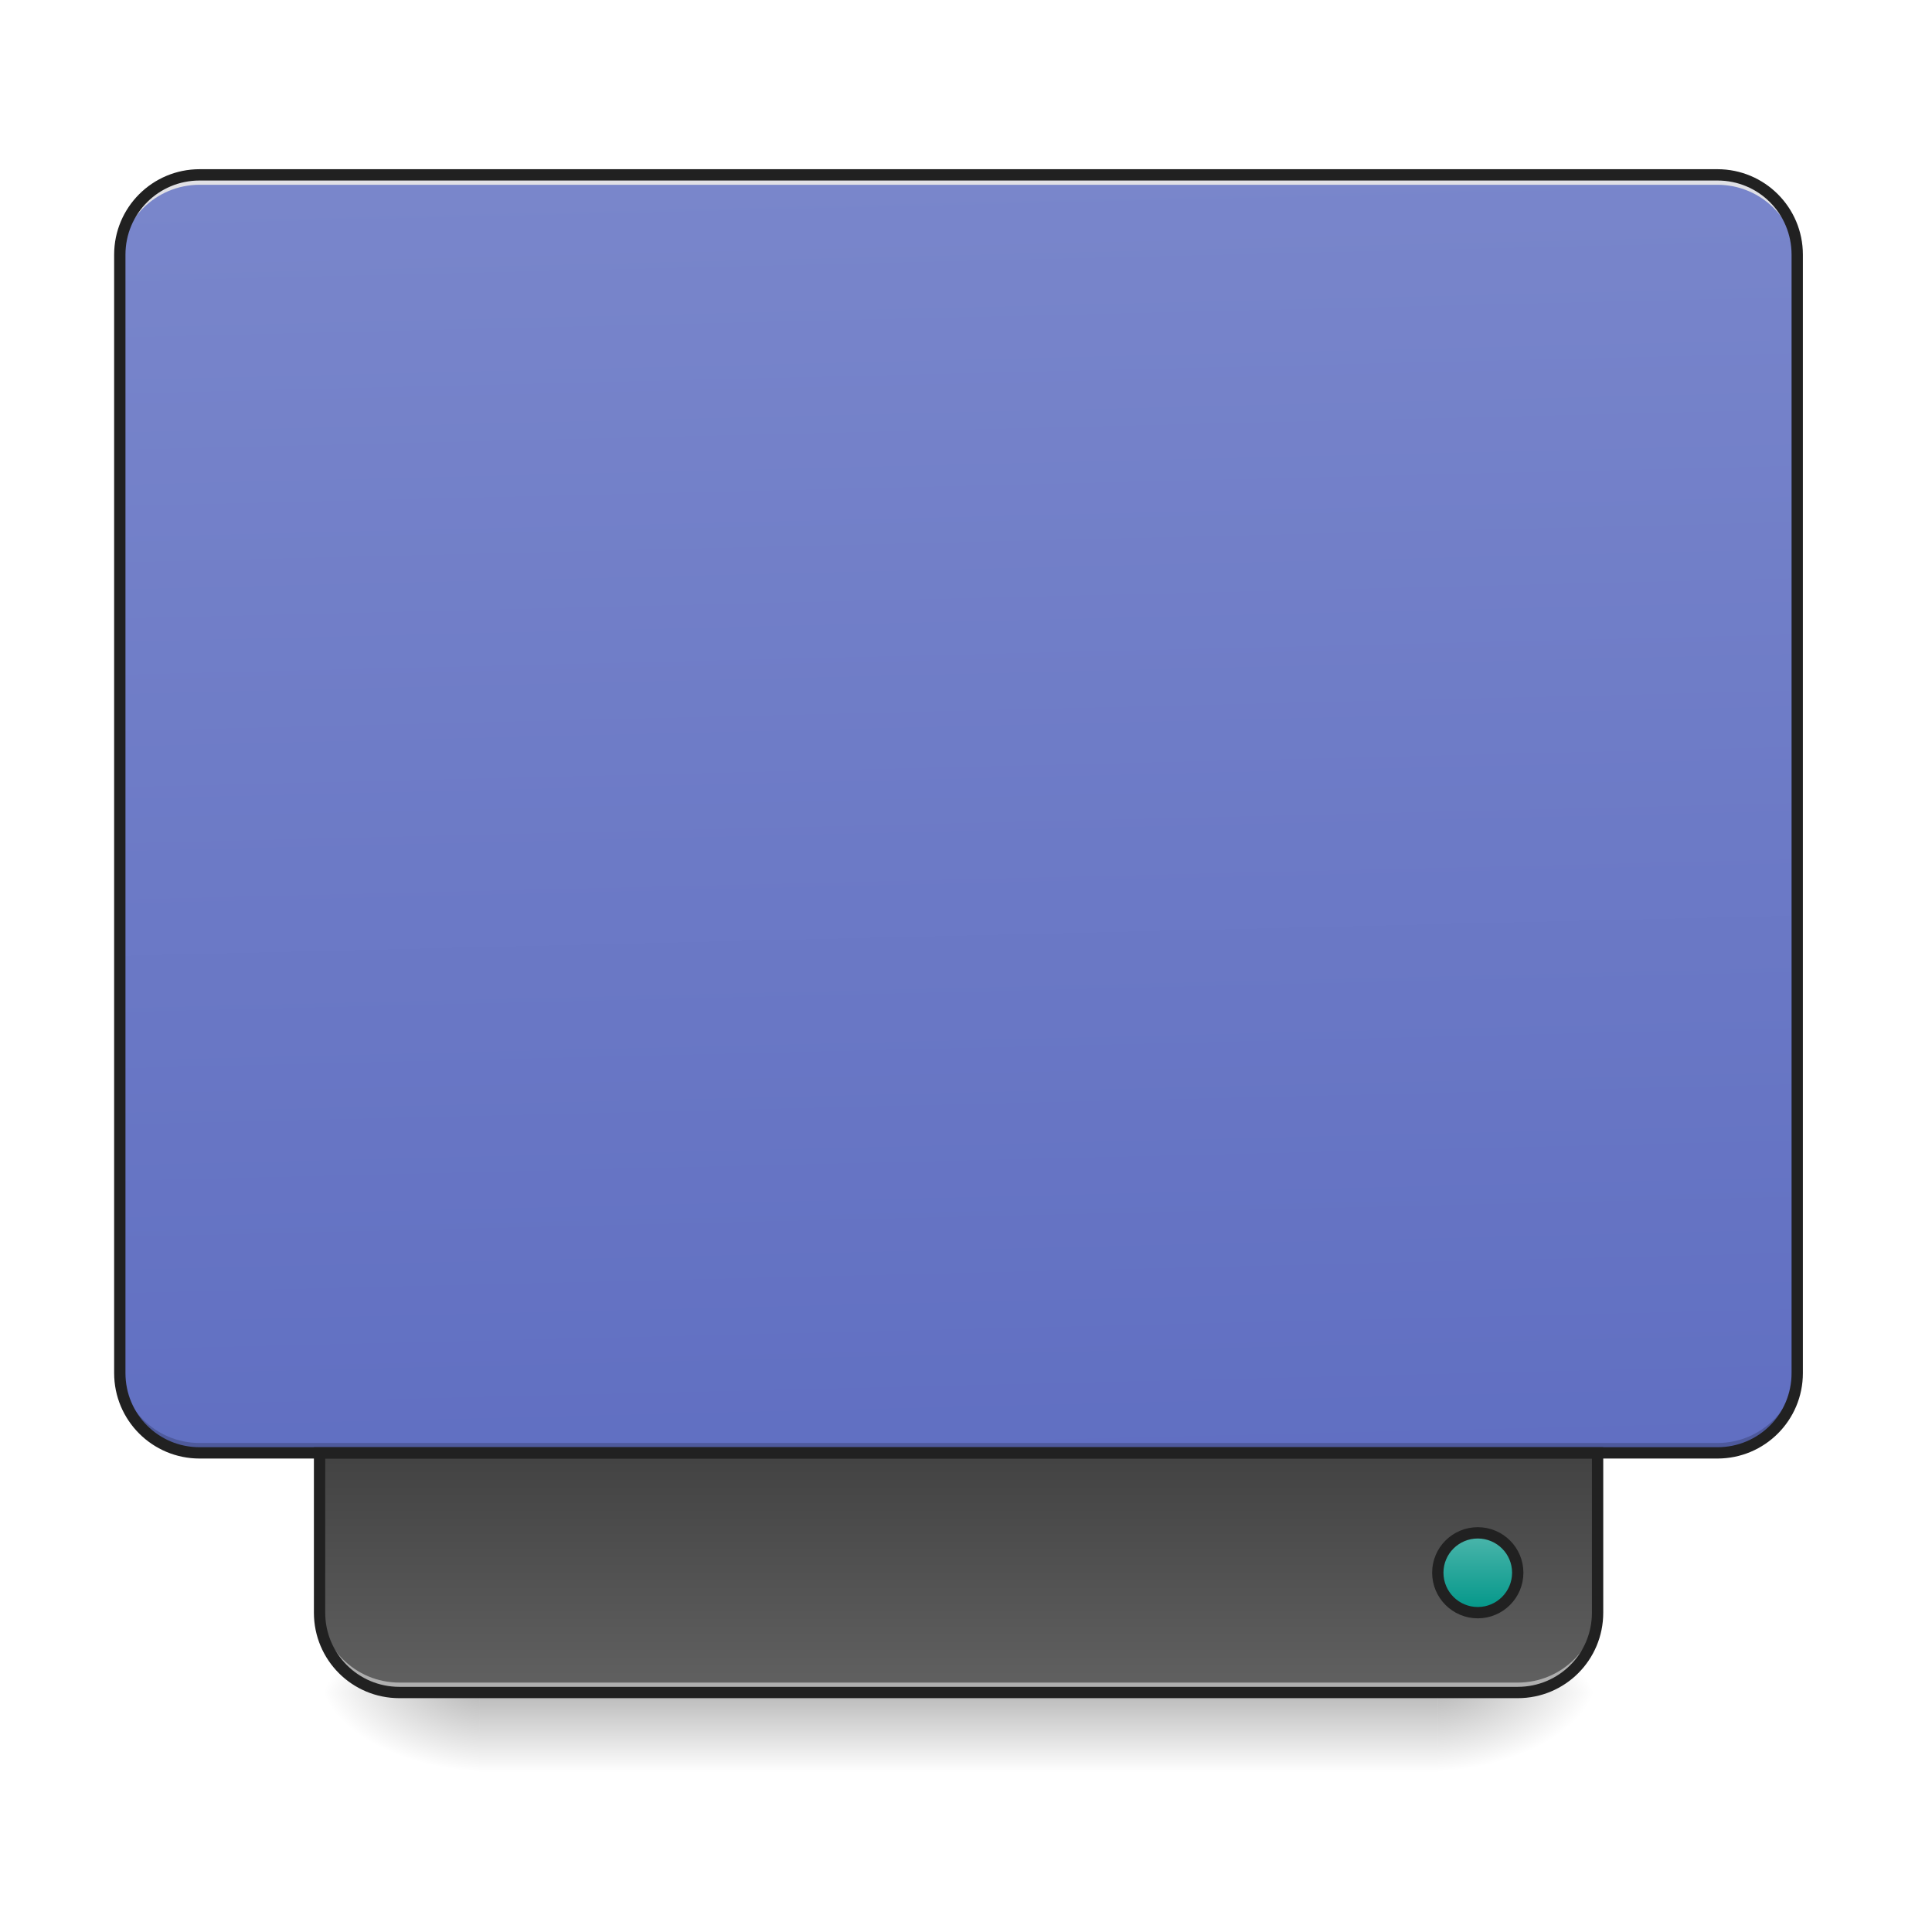
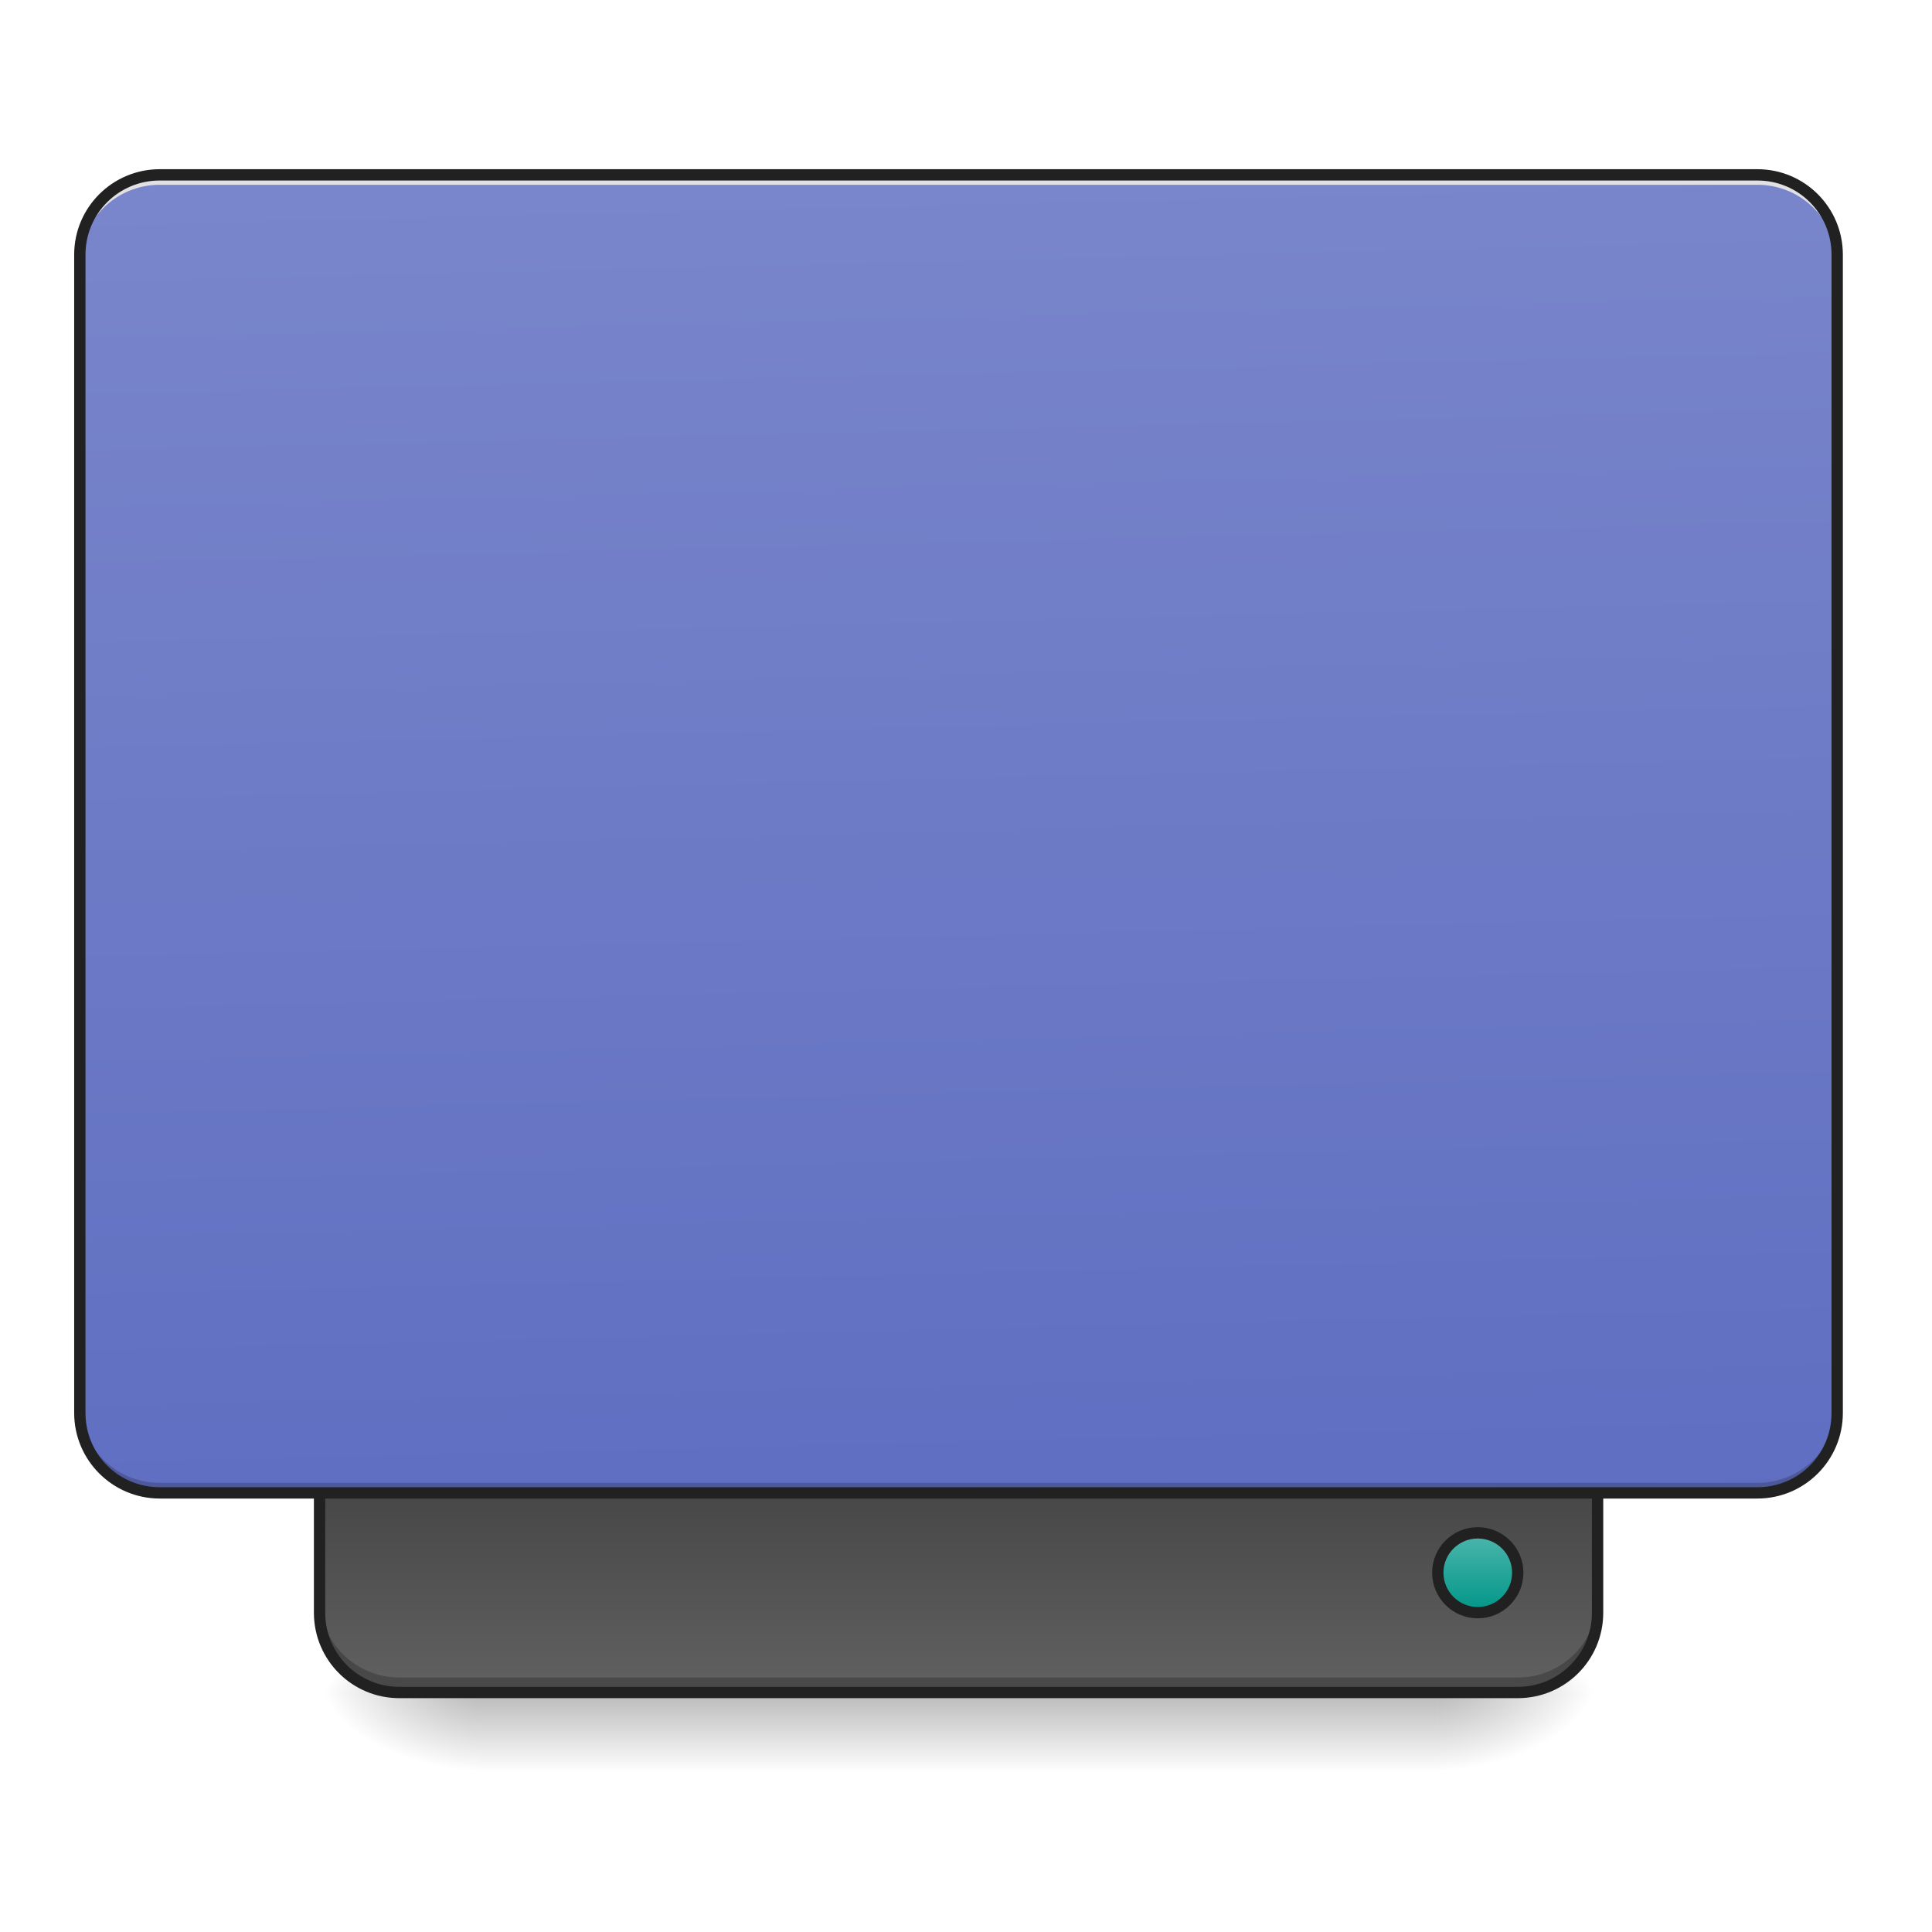
<svg xmlns="http://www.w3.org/2000/svg" width="64pt" height="64pt" viewBox="0 0 64 64" version="1.1">
  <defs>
    <linearGradient id="linear0" gradientUnits="userSpaceOnUse" x1="254" y1="233.5" x2="254" y2="254.667" gradientTransform="matrix(0.125012,0,0,0.125012,-0.00000763012,26.87757)">
      <stop offset="0" style="stop-color:rgb(0%,0%,0%);stop-opacity:0.275;" />
      <stop offset="1" style="stop-color:rgb(0%,0%,0%);stop-opacity:0;" />
    </linearGradient>
    <radialGradient id="radial0" gradientUnits="userSpaceOnUse" cx="450.909" cy="189.579" fx="450.909" fy="189.579" r="21.167" gradientTransform="matrix(0.000000348341,-0.156265,-0.281277,-0.000000203077,100.2922,127.1907)">
      <stop offset="0" style="stop-color:rgb(0%,0%,0%);stop-opacity:0.314;" />
      <stop offset="0.222" style="stop-color:rgb(0%,0%,0%);stop-opacity:0.275;" />
      <stop offset="1" style="stop-color:rgb(0%,0%,0%);stop-opacity:0;" />
    </radialGradient>
    <radialGradient id="radial1" gradientUnits="userSpaceOnUse" cx="450.909" cy="189.579" fx="450.909" fy="189.579" r="21.167" gradientTransform="matrix(-0.000000348341,0.156265,0.281277,0.000000203077,-36.7861,-15.05496)">
      <stop offset="0" style="stop-color:rgb(0%,0%,0%);stop-opacity:0.314;" />
      <stop offset="0.222" style="stop-color:rgb(0%,0%,0%);stop-opacity:0.275;" />
      <stop offset="1" style="stop-color:rgb(0%,0%,0%);stop-opacity:0;" />
    </radialGradient>
    <radialGradient id="radial2" gradientUnits="userSpaceOnUse" cx="450.909" cy="189.579" fx="450.909" fy="189.579" r="21.167" gradientTransform="matrix(-0.000000348341,-0.156265,0.281277,-0.000000203077,-36.7861,127.1907)">
      <stop offset="0" style="stop-color:rgb(0%,0%,0%);stop-opacity:0.314;" />
      <stop offset="0.222" style="stop-color:rgb(0%,0%,0%);stop-opacity:0.275;" />
      <stop offset="1" style="stop-color:rgb(0%,0%,0%);stop-opacity:0;" />
    </radialGradient>
    <radialGradient id="radial3" gradientUnits="userSpaceOnUse" cx="450.909" cy="189.579" fx="450.909" fy="189.579" r="21.167" gradientTransform="matrix(0.000000348341,0.156265,-0.281277,0.000000203077,100.2922,-15.05496)">
      <stop offset="0" style="stop-color:rgb(0%,0%,0%);stop-opacity:0.314;" />
      <stop offset="0.222" style="stop-color:rgb(0%,0%,0%);stop-opacity:0.275;" />
      <stop offset="1" style="stop-color:rgb(0%,0%,0%);stop-opacity:0;" />
    </radialGradient>
-     <linearGradient id="linear1" gradientUnits="userSpaceOnUse" x1="306.917" y1="-25.792" x2="305.955" y2="-141.415" gradientTransform="matrix(0.150699,0,0,0.434824,-11.70803,67.2827)">
+     <linearGradient id="linear1" gradientUnits="userSpaceOnUse" x1="840" y1="1455.118" x2="840" y2="1695.118" gradientTransform="matrix(0.0330761,0,0,-0.0330761,0.000000833413,104.1974)">
+       <stop offset="0" style="stop-color:rgb(38.039%,38.039%,38.039%);stop-opacity:1;" />
+       <stop offset="1" style="stop-color:rgb(25.882%,25.882%,25.882%);stop-opacity:1;" />
+     </linearGradient>
+     <linearGradient id="linear2" gradientUnits="userSpaceOnUse" x1="306.917" y1="-25.792" x2="305.955" y2="-141.415" gradientTransform="matrix(0.150699,0,0,0.434824,-11.70803,67.2827)">
      <stop offset="0" style="stop-color:rgb(36.078%,41.961%,75.294%);stop-opacity:1;" />
      <stop offset="1" style="stop-color:rgb(47.451%,52.549%,79.608%);stop-opacity:1;" />
-     </linearGradient>
-     <linearGradient id="linear2" gradientUnits="userSpaceOnUse" x1="840" y1="1455.118" x2="840" y2="1695.118" gradientTransform="matrix(0.0330761,0,0,-0.0330761,0,104.1974)">
-       <stop offset="0" style="stop-color:rgb(38.039%,38.039%,38.039%);stop-opacity:1;" />
-       <stop offset="1" style="stop-color:rgb(25.882%,25.882%,25.882%);stop-opacity:1;" />
    </linearGradient>
    <linearGradient id="linear3" gradientUnits="userSpaceOnUse" x1="444.5" y1="185.875" x2="444.5" y2="148.833" gradientTransform="matrix(0.5,0,0,0.571428,169.3332,-297.3809)">
      <stop offset="0" style="stop-color:rgb(30.196%,71.373%,67.451%);stop-opacity:1;" />
      <stop offset="1" style="stop-color:rgb(0%,58.824%,53.333%);stop-opacity:1;" />
    </linearGradient>
  </defs>
  <g id="surface1">
    <path style=" stroke:none;fill-rule:nonzero;fill:url(#linear0);" d="M 15.875 56.066 L 47.629 56.066 L 47.629 58.715 L 15.875 58.715 Z M 15.875 56.066 " />
    <path style=" stroke:none;fill-rule:nonzero;fill:url(#radial0);" d="M 47.629 56.066 L 52.922 56.066 L 52.922 53.422 L 47.629 53.422 Z M 47.629 56.066 " />
    <path style=" stroke:none;fill-rule:nonzero;fill:url(#radial1);" d="M 15.875 56.066 L 10.586 56.066 L 10.586 58.715 L 15.875 58.715 Z M 15.875 56.066 " />
    <path style=" stroke:none;fill-rule:nonzero;fill:url(#radial2);" d="M 15.875 56.066 L 10.586 56.066 L 10.586 53.422 L 15.875 53.422 Z M 15.875 56.066 " />
    <path style=" stroke:none;fill-rule:nonzero;fill:url(#radial3);" d="M 47.629 56.066 L 52.922 56.066 L 52.922 58.715 L 47.629 58.715 Z M 47.629 56.066 " />
-     <path style=" stroke:none;fill-rule:nonzero;fill:url(#linear1);" d="M 6.613 5.793 L 56.891 5.793 C 58.352 5.793 59.535 6.977 59.535 8.438 L 59.535 45.484 C 59.535 46.945 58.352 48.129 56.891 48.129 L 6.613 48.129 C 5.152 48.129 3.969 46.945 3.969 45.484 L 3.969 8.438 C 3.969 6.977 5.152 5.793 6.613 5.793 Z M 6.613 5.793 " />
-     <path style=" stroke:none;fill-rule:nonzero;fill:rgb(0%,0%,0%);fill-opacity:0.196;" d="M 6.613 48.129 C 5.148 48.129 3.969 46.949 3.969 45.484 L 3.969 45.152 C 3.969 46.617 5.148 47.801 6.613 47.801 L 56.891 47.801 C 58.355 47.801 59.535 46.617 59.535 45.152 L 59.535 45.484 C 59.535 46.949 58.355 48.129 56.891 48.129 Z M 6.613 48.129 " />
-     <path style=" stroke:none;fill-rule:nonzero;fill:rgb(90.196%,90.196%,90.196%);fill-opacity:0.937;" d="M 6.613 5.793 C 5.148 5.793 3.969 6.973 3.969 8.438 L 3.969 8.77 C 3.969 7.305 5.148 6.121 6.613 6.121 L 56.891 6.121 C 58.355 6.121 59.535 7.305 59.535 8.77 L 59.535 8.438 C 59.535 6.973 58.355 5.793 56.891 5.793 Z M 6.613 5.793 " />
-     <path style=" stroke:none;fill-rule:nonzero;fill:url(#linear2);" d="M 13.23 56.066 C 11.766 56.066 10.586 54.887 10.586 53.422 L 10.586 48.129 L 52.922 48.129 L 52.922 53.422 C 52.922 54.887 51.742 56.066 50.277 56.066 Z M 13.23 56.066 " />
-     <path style=" stroke:none;fill-rule:nonzero;fill:rgb(90.196%,90.196%,90.196%);fill-opacity:0.588;" d="M 13.23 56.066 C 11.766 56.066 10.586 54.887 10.586 53.422 L 10.586 53.09 C 10.586 54.559 11.766 55.738 13.23 55.738 L 50.277 55.738 C 51.742 55.738 52.922 54.559 52.922 53.09 L 52.922 53.422 C 52.922 54.887 51.742 56.066 50.277 56.066 Z M 13.23 56.066 " />
+     <path style=" stroke:none;fill-rule:nonzero;fill:url(#linear1);" d="M 13.23 56.066 C 11.766 56.066 10.586 54.887 10.586 53.422 L 10.586 48.129 L 52.922 48.129 L 52.922 53.422 C 52.922 54.887 51.742 56.066 50.277 56.066 Z M 13.23 56.066 " />
+     <path style=" stroke:none;fill-rule:nonzero;fill:rgb(0%,0%,0%);fill-opacity:0.235;" d="M 13.23 55.902 C 11.766 55.902 10.586 54.723 10.586 53.258 L 10.586 52.926 C 10.586 54.391 11.766 55.57 13.23 55.57 L 50.277 55.57 C 51.742 55.57 52.922 54.391 52.922 52.926 L 52.922 53.258 C 52.922 54.723 51.742 55.902 50.277 55.902 Z M 13.23 55.902 " />
    <path style="fill:none;stroke-width:3;stroke-linecap:round;stroke-linejoin:miter;stroke:rgb(12.941%,12.941%,12.941%);stroke-opacity:1;stroke-miterlimit:4;" d="M 105.834 233.488 C 94.116 233.488 84.679 224.052 84.679 212.334 L 84.679 169.994 L 423.335 169.994 L 423.335 212.334 C 423.335 224.052 413.898 233.488 402.18 233.488 Z M 105.834 233.488 " transform="matrix(0.125012,0,0,0.125012,0,26.87757)" />
+     <path style=" stroke:none;fill-rule:nonzero;fill:url(#linear2);" d="M 5.293 5.793 L 58.215 5.793 C 59.676 5.793 60.859 6.977 60.859 8.438 L 60.859 46.805 C 60.859 48.27 59.676 49.453 58.215 49.453 L 5.293 49.453 C 3.832 49.453 2.645 48.27 2.645 46.805 L 2.645 8.438 C 2.645 6.977 3.832 5.793 5.293 5.793 Z M 5.293 5.793 " />
+     <path style=" stroke:none;fill-rule:nonzero;fill:rgb(0%,0%,0%);fill-opacity:0.196;" d="M 5.293 49.453 C 3.828 49.453 2.645 48.273 2.645 46.805 L 2.645 46.477 C 2.645 47.941 3.828 49.121 5.293 49.121 L 58.215 49.121 C 59.68 49.121 60.859 47.941 60.859 46.477 L 60.859 46.805 C 60.859 48.273 59.68 49.453 58.215 49.453 Z M 5.293 49.453 " />
+     <path style=" stroke:none;fill-rule:nonzero;fill:rgb(90.196%,90.196%,90.196%);fill-opacity:0.937;" d="M 5.293 5.793 C 3.828 5.793 2.645 6.973 2.645 8.438 L 2.645 8.77 C 2.645 7.305 3.828 6.121 5.293 6.121 L 58.215 6.121 C 59.68 6.121 60.859 7.305 60.859 8.77 L 60.859 8.438 C 60.859 6.973 59.68 5.793 58.215 5.793 Z M 5.293 5.793 " />
    <path style="fill-rule:nonzero;fill:url(#linear3);stroke-width:3;stroke-linecap:round;stroke-linejoin:miter;stroke:rgb(12.941%,12.941%,12.941%);stroke-opacity:1;stroke-miterlimit:4;" d="M 391.588 -212.334 C 397.431 -212.334 402.18 -207.585 402.18 -201.741 C 402.18 -195.898 397.431 -191.18 391.588 -191.18 C 385.744 -191.18 380.995 -195.898 380.995 -201.741 C 380.995 -207.585 385.744 -212.334 391.588 -212.334 Z M 391.588 -212.334 " transform="matrix(0.125012,0,0,-0.125012,0,26.87757)" />
-     <path style=" stroke:none;fill-rule:nonzero;fill:rgb(12.941%,12.941%,12.941%);fill-opacity:1;" d="M 6.613 5.605 C 5.047 5.605 3.781 6.871 3.781 8.438 L 3.781 45.484 C 3.781 47.051 5.047 48.316 6.613 48.316 L 56.891 48.316 C 58.457 48.316 59.723 47.051 59.723 45.484 L 59.723 8.438 C 59.723 6.871 58.457 5.605 56.891 5.605 Z M 6.613 5.98 L 56.891 5.98 C 58.258 5.98 59.348 7.074 59.348 8.438 L 59.348 45.484 C 59.348 46.848 58.258 47.941 56.891 47.941 L 6.613 47.941 C 5.25 47.941 4.156 46.848 4.156 45.484 L 4.156 8.438 C 4.156 7.074 5.25 5.98 6.613 5.98 Z M 6.613 5.98 " />
+     <path style=" stroke:none;fill-rule:nonzero;fill:rgb(12.941%,12.941%,12.941%);fill-opacity:1;" d="M 5.293 5.605 C 3.727 5.605 2.457 6.871 2.457 8.438 L 2.457 46.805 C 2.457 48.371 3.727 49.641 5.293 49.641 L 58.215 49.641 C 59.781 49.641 61.047 48.371 61.047 46.805 L 61.047 8.438 C 61.047 6.871 59.781 5.605 58.215 5.605 Z M 5.293 5.98 L 58.215 5.98 C 59.578 5.98 60.672 7.074 60.672 8.438 L 60.672 46.805 C 60.672 48.172 59.578 49.266 58.215 49.266 L 5.293 49.266 C 3.926 49.266 2.832 48.172 2.832 46.805 L 2.832 8.438 C 2.832 7.074 3.926 5.98 5.293 5.98 Z M 5.293 5.98 " />
  </g>
</svg>
